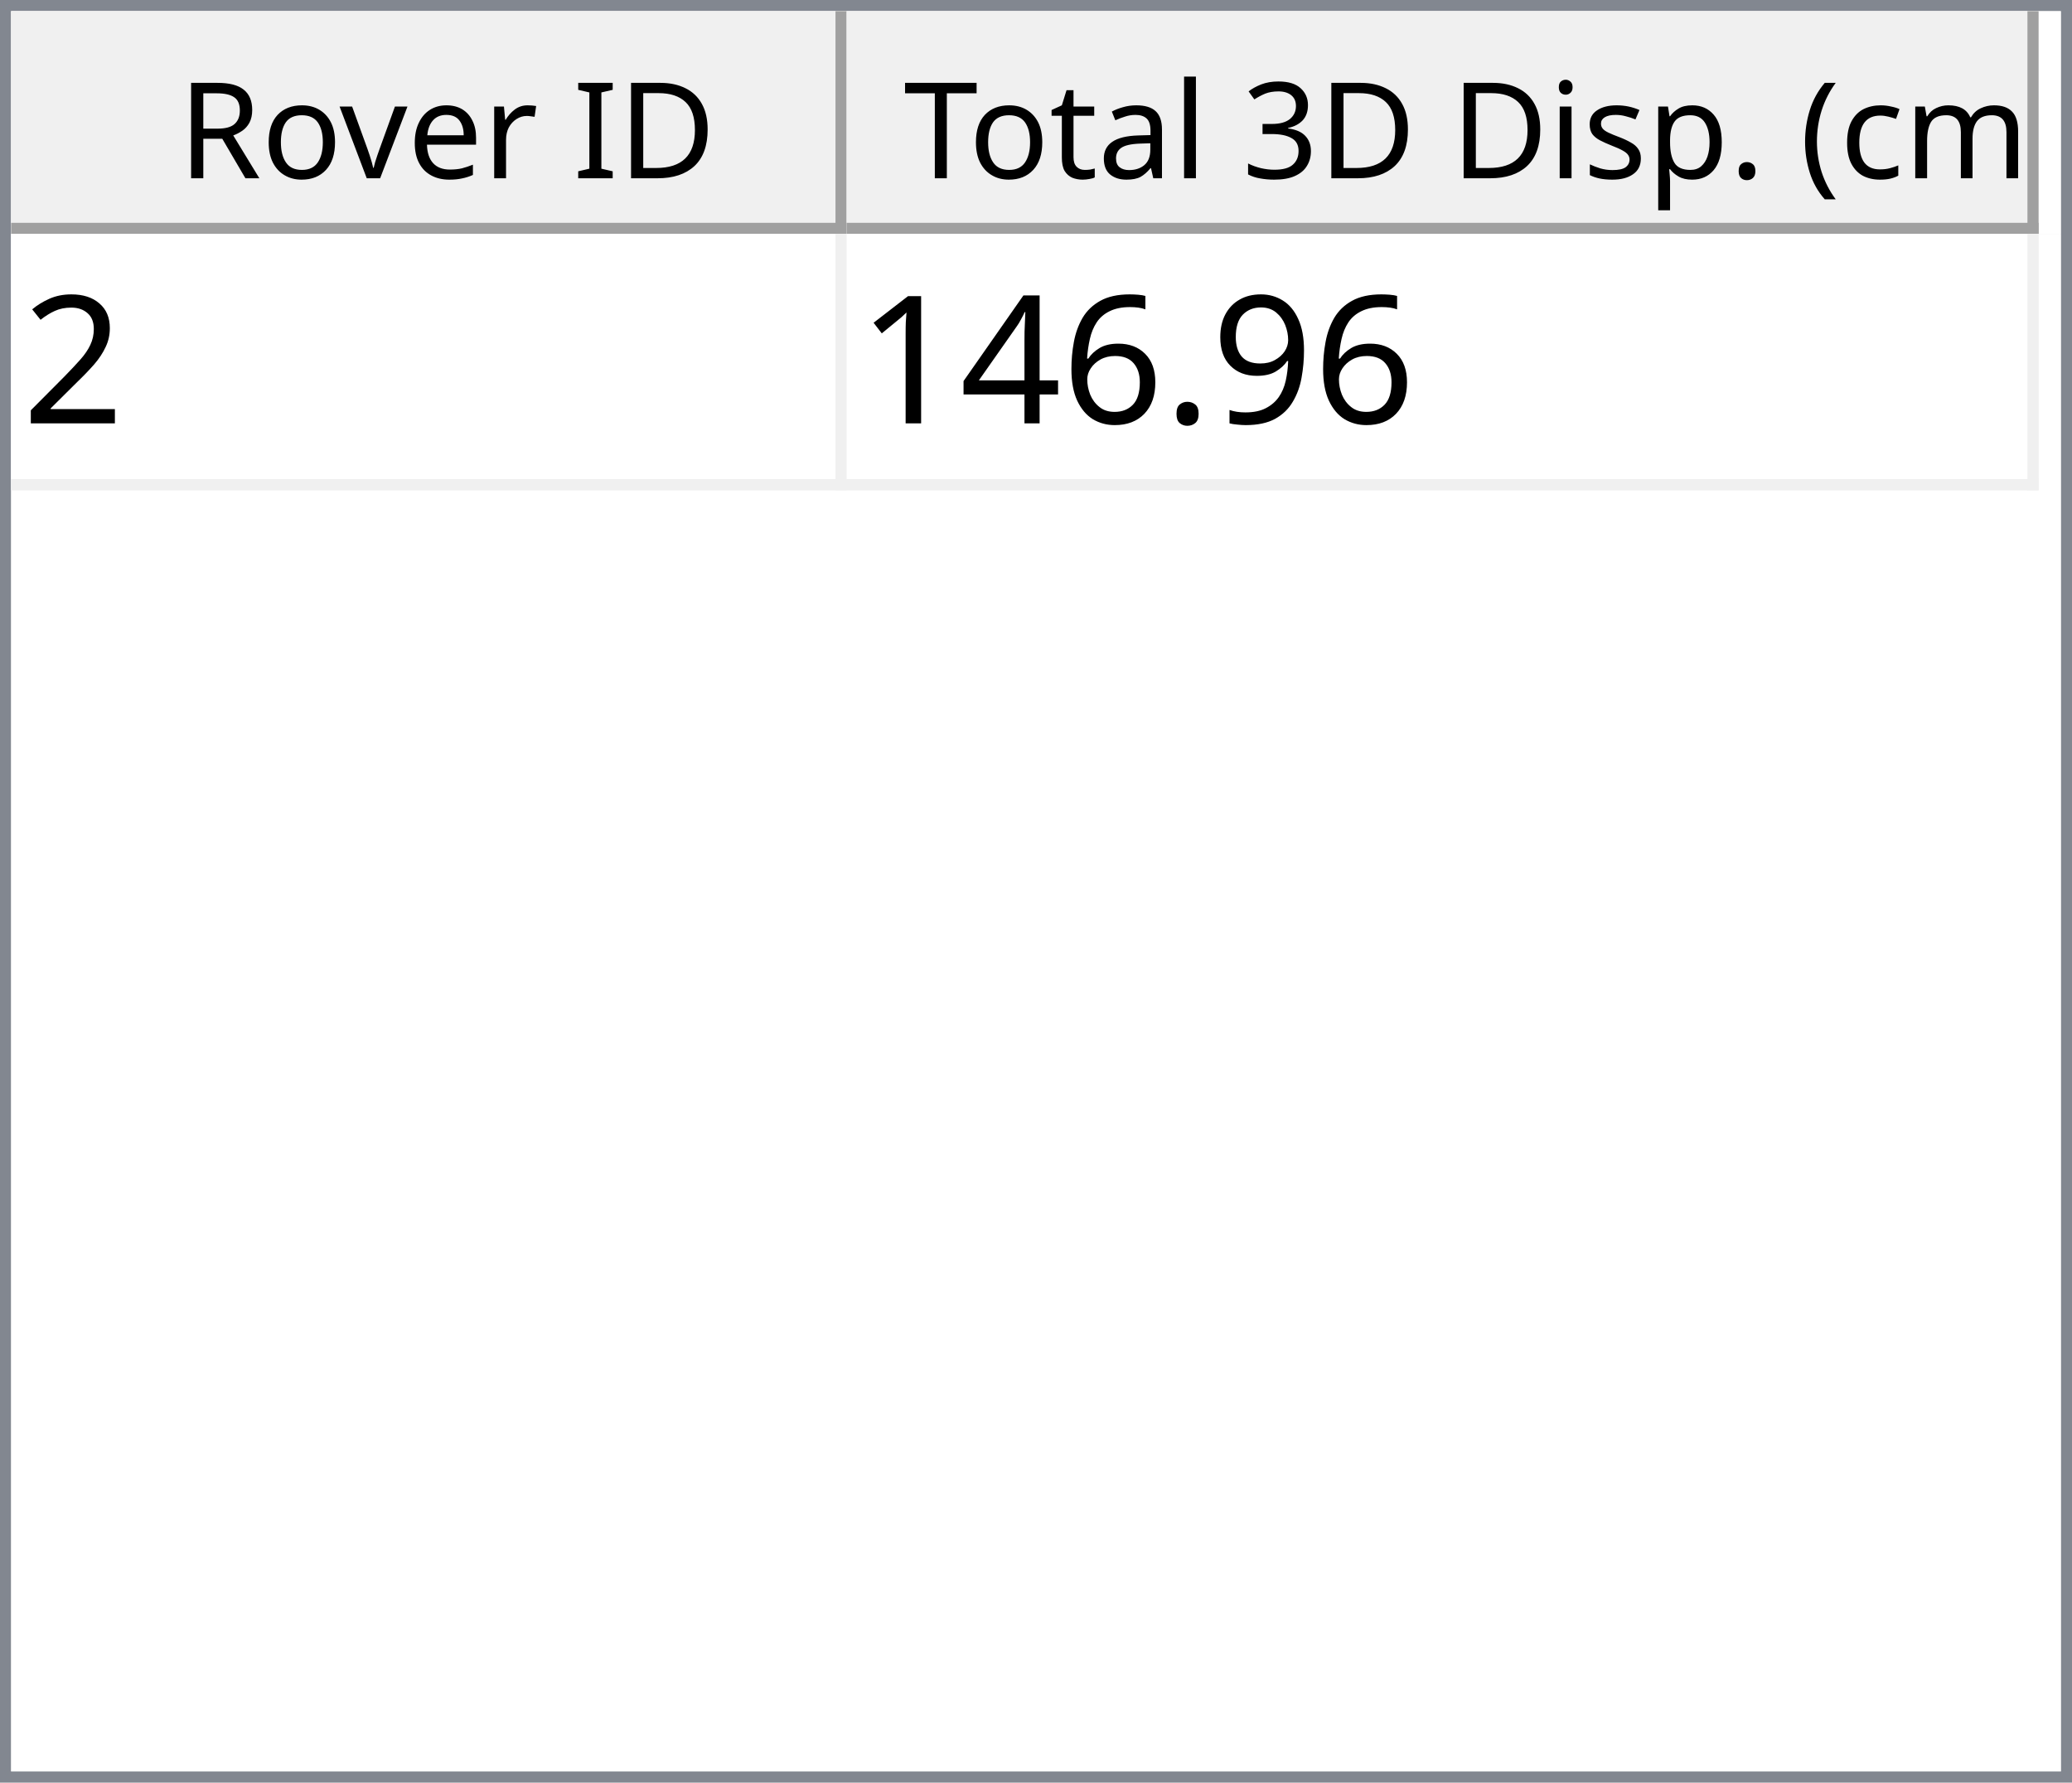
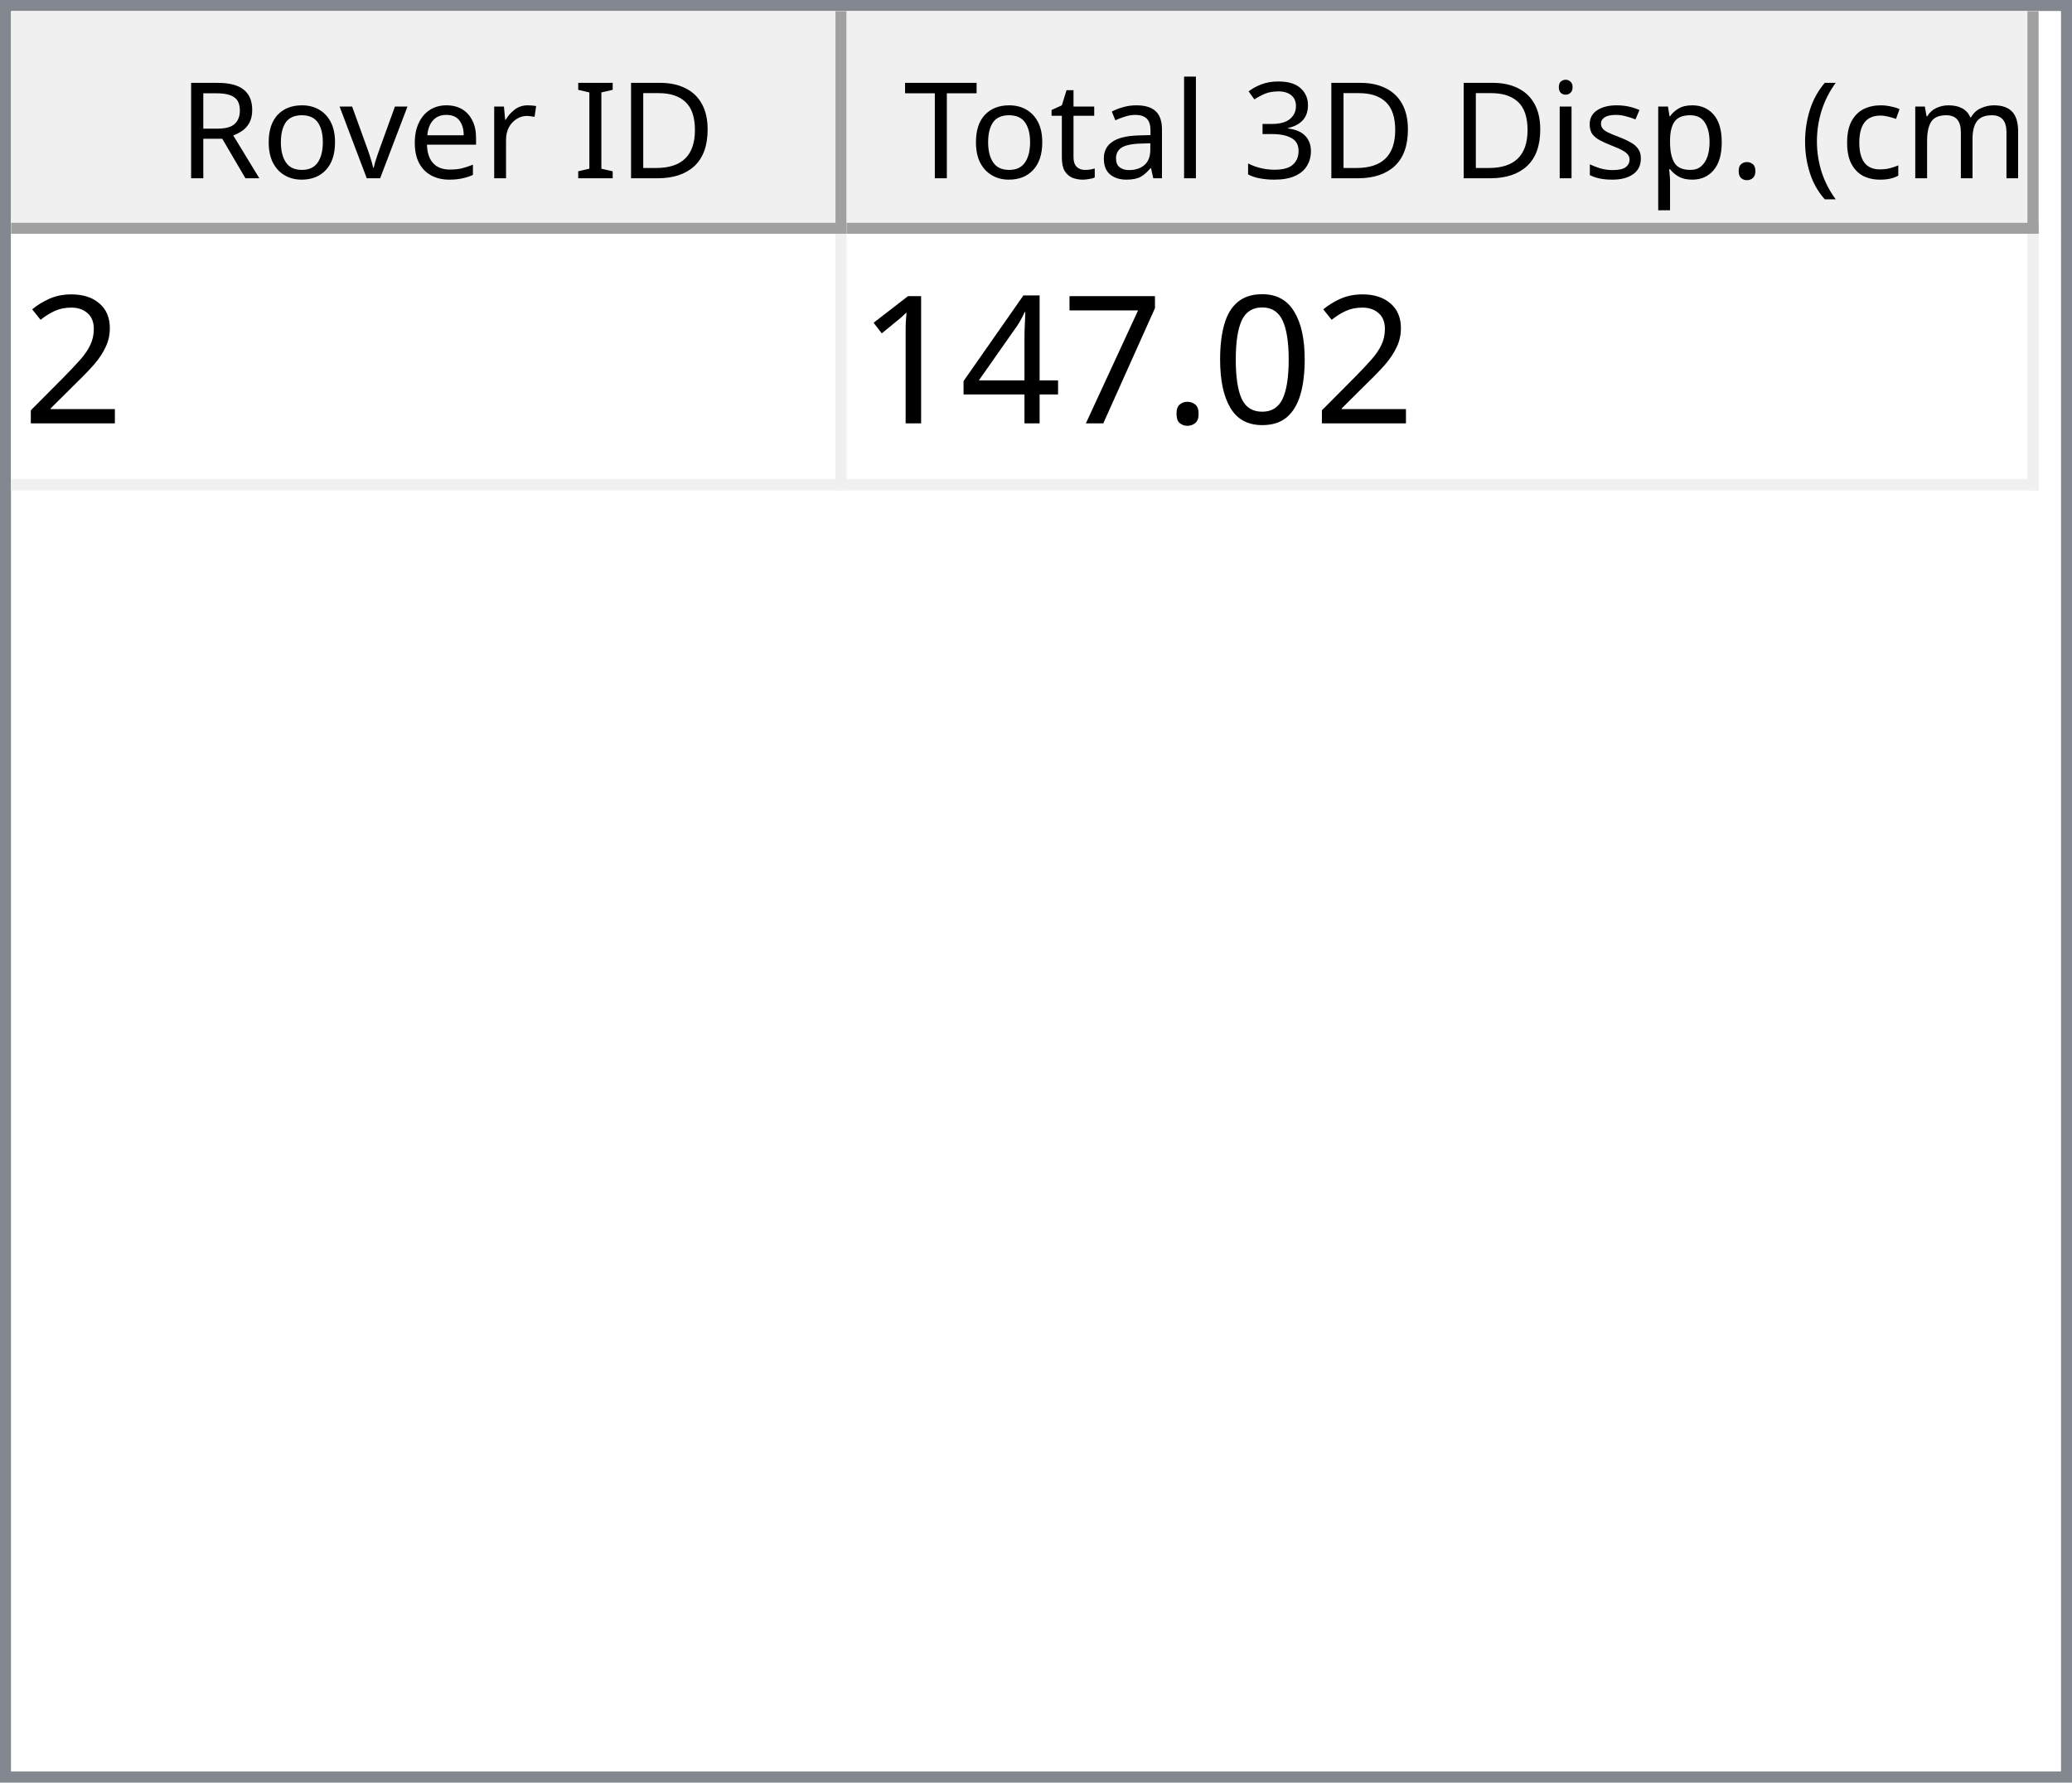
<svg xmlns="http://www.w3.org/2000/svg" style="fill-opacity:1; color-rendering:auto; color-interpolation:auto; text-rendering:auto; stroke:black; stroke-linecap:square; stroke-miterlimit:10; shape-rendering:auto; stroke-opacity:1; fill:black; stroke-dasharray:none; font-weight:normal; stroke-width:1; font-family:'Dialog'; font-style:normal; stroke-linejoin:miter; font-size:12px; stroke-dashoffset:0; image-rendering:auto;" width="186" height="160">
  <defs id="genericDefs" />
  <g>
    <defs id="defs1">
      <clipPath clipPathUnits="userSpaceOnUse" id="clipPath1">
        <path d="M0 0 L186 0 L186 160 L0 160 L0 0 Z" />
      </clipPath>
      <clipPath clipPathUnits="userSpaceOnUse" id="clipPath2">
        <path d="M0 0 L0 160 L186 160 L186 0 Z" />
      </clipPath>
      <clipPath clipPathUnits="userSpaceOnUse" id="clipPath3">
        <path d="M0 0 L0 20 L184 20 L184 0 Z" />
      </clipPath>
      <clipPath clipPathUnits="userSpaceOnUse" id="clipPath4">
        <path d="M0 0 L0 20 L75 20 L75 0 Z" />
      </clipPath>
      <clipPath clipPathUnits="userSpaceOnUse" id="clipPath5">
        <path d="M1 1 L1 19 L74 19 L74 1 Z" />
      </clipPath>
      <clipPath clipPathUnits="userSpaceOnUse" id="clipPath6">
        <path d="M0 0 L0 18 L73 18 L73 0 Z" />
      </clipPath>
      <clipPath clipPathUnits="userSpaceOnUse" id="clipPath7">
        <path d="M-0.5 -0.5 L-0.5 19.5 L74.5 19.5 L74.5 -0.5 Z" />
      </clipPath>
      <clipPath clipPathUnits="userSpaceOnUse" id="clipPath8">
        <path d="M0 0 L0 20 L107 20 L107 0 Z" />
      </clipPath>
      <clipPath clipPathUnits="userSpaceOnUse" id="clipPath9">
        <path d="M1 1 L1 19 L106 19 L106 1 Z" />
      </clipPath>
      <clipPath clipPathUnits="userSpaceOnUse" id="clipPath10">
        <path d="M0 0 L0 18 L105 18 L105 0 Z" />
      </clipPath>
      <clipPath clipPathUnits="userSpaceOnUse" id="clipPath11">
        <path d="M-0.5 -0.5 L-0.5 19.5 L106.5 19.5 L106.5 -0.5 Z" />
      </clipPath>
      <clipPath clipPathUnits="userSpaceOnUse" id="clipPath12">
        <path d="M0 0 L0 138 L184 138 L184 0 Z" />
      </clipPath>
      <clipPath clipPathUnits="userSpaceOnUse" id="clipPath13">
        <path d="M0 0 L0 23 L182 23 L182 0 Z" />
      </clipPath>
      <clipPath clipPathUnits="userSpaceOnUse" id="clipPath14">
        <path d="M-0.5 -0.5 L-0.5 22.5 L181.5 22.5 L181.5 -0.5 Z" />
      </clipPath>
      <clipPath clipPathUnits="userSpaceOnUse" id="clipPath15">
        <path d="M0 0 L0 22 L74 22 L74 0 Z" />
      </clipPath>
      <clipPath clipPathUnits="userSpaceOnUse" id="clipPath16">
        <path d="M0 0 L0 22 L106 22 L106 0 Z" />
      </clipPath>
      <font horiz-adv-x="64.551" id="font1">
        <font-face ascent="107.91" descent="25.098" units-per-em="100" style="font-style:normal; font-family:Segoe UI; font-weight:normal;" />
        <missing-glyph horiz-adv-x="64.551" d="M8.109 0 L8.109 68.266 L56.453 68.266 L56.453 0 L8.109 0 ZM15.328 7.234 L49.219 7.234 L49.219 61.031 L15.328 61.031 L15.328 7.234 Z" />
        <glyph unicode="D" horiz-adv-x="70.117" d="M9.188 0 L9.188 70.016 L28.516 70.016 Q65.531 70.016 65.531 35.891 Q65.531 19.672 55.25 9.836 Q44.969 0 27.734 0 L9.188 0 ZM17.391 62.594 L17.391 7.422 L27.828 7.422 Q41.609 7.422 49.273 14.797 Q56.938 22.172 56.938 35.688 Q56.938 62.594 28.328 62.594 L17.391 62.594 Z" />
        <glyph unicode="I" horiz-adv-x="26.611" d="M17.391 0 L9.188 0 L9.188 70.016 L17.391 70.016 L17.391 0 Z" />
        <glyph unicode=" " horiz-adv-x="27.393" d="" />
        <glyph unicode="r" horiz-adv-x="34.766" d="M34.188 41.891 Q32.078 43.5 28.125 43.5 Q23 43.5 19.555 38.672 Q16.109 33.844 16.109 25.484 L16.109 0 L8.109 0 L8.109 50 L16.109 50 L16.109 39.703 L16.312 39.703 Q18.016 44.969 21.531 47.922 Q25.047 50.875 29.391 50.875 Q32.516 50.875 34.188 50.203 L34.188 41.891 Z" />
        <glyph unicode="e" horiz-adv-x="52.295" d="M48.297 23 L12.984 23 Q13.188 14.656 17.484 10.109 Q21.781 5.562 29.297 5.562 Q37.75 5.562 44.828 11.141 L44.828 3.609 Q38.234 -1.172 27.391 -1.172 Q16.797 -1.172 10.742 5.641 Q4.688 12.453 4.688 24.812 Q4.688 36.469 11.305 43.82 Q17.922 51.172 27.734 51.172 Q37.547 51.172 42.922 44.828 Q48.297 38.484 48.297 27.203 L48.297 23 ZM40.094 29.781 Q40.047 36.719 36.75 40.578 Q33.453 44.438 27.594 44.438 Q21.922 44.438 17.969 40.383 Q14.016 36.328 13.094 29.781 L40.094 29.781 Z" />
        <glyph unicode="v" horiz-adv-x="47.9" d="M47.406 50 L27.484 0 L19.625 0 L0.688 50 L9.469 50 L22.172 13.672 Q23.578 9.672 23.922 6.688 L24.125 6.688 Q24.609 10.453 25.688 13.484 L38.969 50 L47.406 50 Z" />
        <glyph unicode="o" horiz-adv-x="58.594" d="M29 -1.172 Q17.922 -1.172 11.305 5.836 Q4.688 12.844 4.688 24.422 Q4.688 37.016 11.57 44.094 Q18.453 51.172 30.172 51.172 Q41.359 51.172 47.633 44.289 Q53.906 37.406 53.906 25.203 Q53.906 13.234 47.141 6.031 Q40.375 -1.172 29 -1.172 ZM29.594 44.438 Q21.875 44.438 17.383 39.188 Q12.891 33.938 12.891 24.703 Q12.891 15.828 17.43 10.695 Q21.969 5.562 29.594 5.562 Q37.359 5.562 41.531 10.594 Q45.703 15.625 45.703 24.906 Q45.703 34.281 41.531 39.359 Q37.359 44.438 29.594 44.438 Z" />
        <glyph unicode="R" horiz-adv-x="59.814" d="M59.375 0 L49.609 0 L37.891 19.625 Q36.281 22.359 34.766 24.289 Q33.25 26.219 31.664 27.438 Q30.078 28.656 28.25 29.219 Q26.422 29.781 24.125 29.781 L17.391 29.781 L17.391 0 L9.188 0 L9.188 70.016 L30.078 70.016 Q34.672 70.016 38.555 68.867 Q42.438 67.719 45.289 65.375 Q48.141 63.031 49.758 59.547 Q51.375 56.062 51.375 51.375 Q51.375 47.703 50.273 44.656 Q49.172 41.609 47.148 39.211 Q45.125 36.812 42.266 35.133 Q39.406 33.453 35.844 32.516 L35.844 32.328 Q37.594 31.547 38.891 30.547 Q40.188 29.547 41.359 28.18 Q42.531 26.812 43.68 25.078 Q44.828 23.344 46.234 21.047 L59.375 0 ZM17.391 62.594 L17.391 37.203 L28.516 37.203 Q31.594 37.203 34.203 38.133 Q36.812 39.062 38.719 40.797 Q40.625 42.531 41.703 45.047 Q42.781 47.562 42.781 50.688 Q42.781 56.297 39.141 59.445 Q35.5 62.594 28.609 62.594 L17.391 62.594 Z" />
        <glyph unicode=")" horiz-adv-x="30.176" d="M8.297 -15.922 L1.172 -15.922 Q16.406 2.344 16.406 26.812 Q16.406 51.469 1.078 70.016 L8.297 70.016 Q23.531 52.156 23.531 26.703 Q23.531 1.375 8.297 -15.922 Z" />
        <glyph unicode="m" horiz-adv-x="86.133" d="M79.109 0 L71.094 0 L71.094 28.719 Q71.094 37.016 68.531 40.727 Q65.969 44.438 59.906 44.438 Q54.781 44.438 51.195 39.75 Q47.609 35.062 47.609 28.516 L47.609 0 L39.594 0 L39.594 29.688 Q39.594 44.438 28.219 44.438 Q22.953 44.438 19.531 40.016 Q16.109 35.594 16.109 28.516 L16.109 0 L8.109 0 L8.109 50 L16.109 50 L16.109 42.094 L16.312 42.094 Q21.625 51.172 31.844 51.172 Q36.969 51.172 40.773 48.312 Q44.578 45.453 46 40.828 Q51.562 51.172 62.594 51.172 Q79.109 51.172 79.109 30.812 L79.109 0 Z" />
        <glyph unicode="c" horiz-adv-x="46.191" d="M42.188 2.297 Q36.422 -1.172 28.516 -1.172 Q17.828 -1.172 11.258 5.789 Q4.688 12.75 4.688 23.828 Q4.688 36.188 11.766 43.68 Q18.844 51.172 30.672 51.172 Q37.25 51.172 42.281 48.734 L42.281 40.531 Q36.719 44.438 30.375 44.438 Q22.703 44.438 17.797 38.945 Q12.891 33.453 12.891 24.516 Q12.891 15.719 17.508 10.641 Q22.125 5.562 29.891 5.562 Q36.422 5.562 42.188 9.906 L42.188 2.297 Z" />
        <glyph unicode="(" horiz-adv-x="30.176" d="M29.109 -15.922 L21.969 -15.922 Q6.844 1.375 6.844 26.703 Q6.844 52.156 21.969 70.016 L29.203 70.016 Q13.875 51.469 13.875 26.812 Q13.875 2.344 29.109 -15.922 Z" />
        <glyph unicode="." horiz-adv-x="21.68" d="M10.891 -1.078 Q8.641 -1.078 7.055 0.539 Q5.469 2.156 5.469 4.391 Q5.469 6.641 7.055 8.273 Q8.641 9.906 10.891 9.906 Q13.188 9.906 14.797 8.273 Q16.406 6.641 16.406 4.391 Q16.406 2.156 14.797 0.539 Q13.188 -1.078 10.891 -1.078 Z" />
        <glyph unicode="p" horiz-adv-x="58.789" d="M16.312 7.234 L16.109 7.234 L16.109 -23 L8.109 -23 L8.109 50 L16.109 50 L16.109 41.219 L16.312 41.219 Q22.219 51.172 33.594 51.172 Q43.266 51.172 48.688 44.461 Q54.109 37.75 54.109 26.469 Q54.109 13.922 48 6.375 Q41.891 -1.172 31.297 -1.172 Q21.578 -1.172 16.312 7.234 ZM16.109 27.391 L16.109 20.406 Q16.109 14.203 20.141 9.883 Q24.172 5.562 30.375 5.562 Q37.641 5.562 41.773 11.133 Q45.906 16.703 45.906 26.609 Q45.906 34.969 42.047 39.703 Q38.188 44.438 31.594 44.438 Q24.609 44.438 20.359 39.578 Q16.109 34.719 16.109 27.391 Z" />
        <glyph unicode="s" horiz-adv-x="42.432" d="M5.078 1.812 L5.078 10.406 Q11.625 5.562 19.484 5.562 Q30.031 5.562 30.031 12.594 Q30.031 14.594 29.125 15.992 Q28.219 17.391 26.68 18.461 Q25.141 19.531 23.07 20.383 Q21 21.234 18.609 22.172 Q15.281 23.484 12.766 24.828 Q10.25 26.172 8.57 27.859 Q6.891 29.547 6.031 31.695 Q5.172 33.844 5.172 36.719 Q5.172 40.234 6.789 42.945 Q8.406 45.656 11.086 47.484 Q13.766 49.312 17.211 50.242 Q20.656 51.172 24.312 51.172 Q30.812 51.172 35.938 48.922 L35.938 40.828 Q30.422 44.438 23.25 44.438 Q21 44.438 19.195 43.922 Q17.391 43.406 16.094 42.477 Q14.797 41.547 14.086 40.258 Q13.375 38.969 13.375 37.406 Q13.375 35.453 14.086 34.133 Q14.797 32.812 16.164 31.789 Q17.531 30.766 19.484 29.938 Q21.438 29.109 23.922 28.125 Q27.25 26.859 29.883 25.516 Q32.516 24.172 34.375 22.484 Q36.234 20.797 37.234 18.602 Q38.234 16.406 38.234 13.375 Q38.234 9.672 36.602 6.938 Q34.969 4.203 32.234 2.398 Q29.5 0.594 25.93 -0.289 Q22.359 -1.172 18.453 -1.172 Q10.75 -1.172 5.078 1.812 Z" />
        <glyph unicode="i" horiz-adv-x="24.219" d="M12.203 62.703 Q10.062 62.703 8.547 64.164 Q7.031 65.625 7.031 67.875 Q7.031 70.125 8.547 71.609 Q10.062 73.094 12.203 73.094 Q14.406 73.094 15.945 71.609 Q17.484 70.125 17.484 67.875 Q17.484 65.719 15.945 64.211 Q14.406 62.703 12.203 62.703 ZM16.109 0 L8.109 0 L8.109 50 L16.109 50 L16.109 0 Z" />
        <glyph unicode="3" horiz-adv-x="53.906" d="M46.531 19.828 Q46.531 15.094 44.75 11.211 Q42.969 7.328 39.719 4.57 Q36.469 1.812 31.93 0.297 Q27.391 -1.219 21.922 -1.219 Q11.922 -1.219 6 2.594 L6 11.188 Q13.094 5.609 22.219 5.609 Q25.875 5.609 28.828 6.539 Q31.781 7.469 33.906 9.227 Q36.031 10.984 37.18 13.477 Q38.328 15.969 38.328 19.094 Q38.328 32.812 18.797 32.812 L12.984 32.812 L12.984 39.594 L18.5 39.594 Q35.797 39.594 35.797 52.484 Q35.797 64.406 22.609 64.406 Q15.188 64.406 8.688 59.422 L8.688 67.188 Q15.375 71.188 24.609 71.188 Q29 71.188 32.57 69.969 Q36.141 68.75 38.68 66.555 Q41.219 64.359 42.609 61.281 Q44 58.203 44 54.5 Q44 40.672 30.031 36.719 L30.031 36.531 Q33.594 36.141 36.625 34.797 Q39.656 33.453 41.852 31.305 Q44.047 29.156 45.289 26.25 Q46.531 23.344 46.531 19.828 Z" />
        <glyph unicode="l" horiz-adv-x="24.219" d="M16.109 0 L8.109 0 L8.109 74.031 L16.109 74.031 L16.109 0 Z" />
        <glyph unicode="a" horiz-adv-x="50.879" d="M43.891 0 L35.891 0 L35.891 7.812 L35.688 7.812 Q30.469 -1.172 20.312 -1.172 Q12.844 -1.172 8.617 2.781 Q4.391 6.734 4.391 13.281 Q4.391 27.297 20.906 29.594 L35.891 31.688 Q35.891 44.438 25.594 44.438 Q16.547 44.438 9.281 38.281 L9.281 46.484 Q16.656 51.172 26.266 51.172 Q43.891 51.172 43.891 32.516 L43.891 0 ZM35.891 25.297 L23.828 23.641 Q18.266 22.859 15.43 20.875 Q12.594 18.891 12.594 13.875 Q12.594 10.203 15.211 7.883 Q17.828 5.562 22.172 5.562 Q28.125 5.562 32.008 9.742 Q35.891 13.922 35.891 20.312 L35.891 25.297 Z" />
        <glyph unicode="t" horiz-adv-x="33.887" d="M31.297 0.484 Q28.469 -1.078 23.828 -1.078 Q10.688 -1.078 10.688 13.578 L10.688 43.172 L2.094 43.172 L2.094 50 L10.688 50 L10.688 62.203 L18.703 64.797 L18.703 50 L31.297 50 L31.297 43.172 L18.703 43.172 L18.703 14.984 Q18.703 9.969 20.414 7.82 Q22.125 5.672 26.078 5.672 Q29.109 5.672 31.297 7.328 L31.297 0.484 Z" />
        <glyph unicode="T" horiz-adv-x="52.393" d="M50.594 62.594 L30.375 62.594 L30.375 0 L22.172 0 L22.172 62.594 L2 62.594 L2 70.016 L50.594 70.016 L50.594 62.594 Z" />
      </font>
      <font horiz-adv-x="75.0" id="font2">
        <font-face ascent="100.537" descent="21.973" units-per-em="100" style="font-style:normal; font-family:sans-serif; font-weight:normal;" />
        <missing-glyph horiz-adv-x="75.0" d="M12.5 0 L12.5 62.5 L62.5 62.5 L62.5 0 L12.5 0 ZM14.062 1.562 L60.938 1.562 L60.938 60.938 L14.062 60.938 L14.062 1.562 Z" />
        <glyph unicode="2" horiz-adv-x="55.615" d="M50.344 8.453 L50.344 0 L3.031 0 Q2.938 3.172 4.047 6.109 Q5.859 10.938 9.836 15.625 Q13.812 20.312 21.344 26.469 Q33.016 36.031 37.117 41.625 Q41.219 47.219 41.219 52.203 Q41.219 57.422 37.477 61.008 Q33.734 64.594 27.734 64.594 Q21.391 64.594 17.578 60.789 Q13.766 56.984 13.719 50.25 L4.688 51.172 Q5.609 61.281 11.664 66.578 Q17.719 71.875 27.938 71.875 Q38.234 71.875 44.242 66.164 Q50.25 60.453 50.25 52 Q50.25 47.703 48.492 43.555 Q46.734 39.406 42.656 34.812 Q38.578 30.219 29.109 22.219 Q21.188 15.578 18.945 13.211 Q16.703 10.844 15.234 8.453 L50.344 8.453 Z" />
-         <glyph unicode="9" horiz-adv-x="55.615" d="M5.469 16.547 L13.922 17.328 Q14.984 11.375 18.016 8.688 Q21.047 6 25.781 6 Q29.828 6 32.883 7.859 Q35.938 9.719 37.891 12.82 Q39.844 15.922 41.164 21.195 Q42.484 26.469 42.484 31.938 Q42.484 32.516 42.438 33.688 Q39.797 29.5 35.234 26.883 Q30.672 24.266 25.344 24.266 Q16.453 24.266 10.305 30.711 Q4.156 37.156 4.156 47.703 Q4.156 58.594 10.578 65.234 Q17 71.875 26.656 71.875 Q33.641 71.875 39.43 68.117 Q45.219 64.359 48.219 57.398 Q51.219 50.438 51.219 37.25 Q51.219 23.531 48.242 15.406 Q45.266 7.281 39.383 3.031 Q33.5 -1.219 25.594 -1.219 Q17.188 -1.219 11.867 3.445 Q6.547 8.109 5.469 16.547 ZM41.453 48.141 Q41.453 55.719 37.43 60.156 Q33.406 64.594 27.734 64.594 Q21.875 64.594 17.531 59.812 Q13.188 55.031 13.188 47.406 Q13.188 40.578 17.312 36.305 Q21.438 32.031 27.484 32.031 Q33.594 32.031 37.523 36.305 Q41.453 40.578 41.453 48.141 Z" />
+         <glyph unicode="0" horiz-adv-x="55.615" d="M4.156 35.297 Q4.156 48 6.766 55.742 Q9.375 63.484 14.523 67.68 Q19.672 71.875 27.484 71.875 Q33.25 71.875 37.594 69.555 Q41.938 67.234 44.773 62.867 Q47.609 58.5 49.219 52.227 Q50.828 45.953 50.828 35.297 Q50.828 22.703 48.242 14.969 Q45.656 7.234 40.508 3.008 Q35.359 -1.219 27.484 -1.219 Q17.141 -1.219 11.234 6.203 Q4.156 15.141 4.156 35.297 ZM13.188 35.297 Q13.188 17.672 17.312 11.836 Q21.438 6 27.484 6 Q33.547 6 37.672 11.859 Q41.797 17.719 41.797 35.297 Q41.797 52.984 37.672 58.789 Q33.547 64.594 27.391 64.594 Q21.344 64.594 17.719 59.469 Q13.188 52.938 13.188 35.297 Z" />
        <glyph unicode="." horiz-adv-x="27.783" d="M9.078 0 L9.078 10.016 L19.094 10.016 L19.094 0 L9.078 0 Z" />
-         <glyph unicode="6" horiz-adv-x="55.615" d="M49.75 54.047 L41.016 53.375 Q39.844 58.547 37.703 60.891 Q34.125 64.656 28.906 64.656 Q24.703 64.656 21.531 62.312 Q17.391 59.281 14.992 53.469 Q12.594 47.656 12.5 36.922 Q15.672 41.75 20.266 44.094 Q24.859 46.438 29.891 46.438 Q38.672 46.438 44.852 39.969 Q51.031 33.5 51.031 23.25 Q51.031 16.5 48.125 10.719 Q45.219 4.938 40.141 1.859 Q35.062 -1.219 28.609 -1.219 Q17.625 -1.219 10.695 6.859 Q3.766 14.938 3.766 33.5 Q3.766 54.25 11.422 63.672 Q18.109 71.875 29.438 71.875 Q37.891 71.875 43.289 67.141 Q48.688 62.406 49.75 54.047 ZM13.875 23.188 Q13.875 18.656 15.797 14.508 Q17.719 10.359 21.188 8.18 Q24.656 6 28.469 6 Q34.031 6 38.039 10.492 Q42.047 14.984 42.047 22.703 Q42.047 30.125 38.086 34.398 Q34.125 38.672 28.125 38.672 Q22.172 38.672 18.023 34.398 Q13.875 30.125 13.875 23.188 Z" />
+         <glyph unicode="7" horiz-adv-x="55.615" d="M4.734 62.203 L4.734 70.656 L51.078 70.656 L51.078 63.812 Q44.234 56.547 37.523 44.484 Q30.812 32.422 27.156 19.672 Q24.516 10.688 23.781 0 L14.75 0 Q14.891 8.453 18.062 20.414 Q21.234 32.375 27.172 43.484 Q33.109 54.594 39.797 62.203 L4.734 62.203 Z" />
        <glyph unicode="4" horiz-adv-x="55.615" d="M32.328 0 L32.328 17.141 L1.266 17.141 L1.266 25.203 L33.938 71.578 L41.109 71.578 L41.109 25.203 L50.781 25.203 L50.781 17.141 L41.109 17.141 L41.109 0 L32.328 0 ZM32.328 25.203 L32.328 57.469 L9.906 25.203 L32.328 25.203 Z" />
        <glyph unicode="1" horiz-adv-x="55.615" d="M37.25 0 L28.469 0 L28.469 56 Q25.297 52.984 20.141 49.953 Q14.984 46.922 10.891 45.406 L10.891 53.906 Q18.266 57.375 23.781 62.305 Q29.297 67.234 31.594 71.875 L37.25 71.875 L37.25 0 Z" />
      </font>
    </defs>
    <g style="fill:white; stroke:white;">
      <rect x="0" y="0" width="186" style="clip-path:url(#clipPath1); stroke:none;" height="160" />
    </g>
    <g style="fill:white; text-rendering:optimizeSpeed; color-rendering:optimizeSpeed; image-rendering:optimizeSpeed; shape-rendering:crispEdges; stroke:white; color-interpolation:sRGB;">
      <rect x="0" width="186" height="160" y="0" style="stroke:none;" />
      <path style="stroke:none;" d="M0 160 L186 160 L186 0 L0 0 Z" />
    </g>
    <g style="fill:rgb(240,240,240); font-family:'Segoe UI'; stroke:rgb(240,240,240);">
      <rect x="0" y="0" width="186" style="clip-path:url(#clipPath2); stroke:none;" height="160" />
    </g>
    <g style="fill:rgb(130,135,144); font-family:'Segoe UI'; stroke:rgb(130,135,144);">
      <path d="M0 0 L186 0 L186 160 L0 160 L0 0 ZM1 1 L185 1 L185 159 L1 159 L1 1 Z" style="fill-rule:evenodd; clip-path:url(#clipPath2); stroke:none;" />
    </g>
    <g style="fill:white; font-family:'Segoe UI'; stroke:white;" transform="translate(1,1)">
      <rect x="0" y="0" width="184" style="clip-path:url(#clipPath3); stroke:none;" height="20" />
    </g>
    <g style="fill:rgb(240,240,240); font-family:'Segoe UI'; stroke:rgb(240,240,240);" transform="translate(1,1)">
      <rect x="0" y="0" width="75" style="clip-path:url(#clipPath4); stroke:none;" height="20" />
    </g>
    <g style="font-family:'Segoe UI';" transform="translate(2,2)">
      <text x="14" xml:space="preserve" y="14" style="clip-path:url(#clipPath6); stroke:none;">Rover ID</text>
    </g>
    <g style="fill:rgb(160,160,160); font-family:'Segoe UI'; stroke:rgb(160,160,160); stroke-linejoin:bevel;" transform="translate(1.5,1.5)">
      <line x1="74" x2="74" y1="0" style="fill:none; clip-path:url(#clipPath7);" y2="19" />
    </g>
    <g style="fill:rgb(160,160,160); font-family:'Segoe UI'; stroke:rgb(160,160,160); stroke-linejoin:bevel;" transform="matrix(1,0,0,1,1,1) translate(0.5,0.5)">
      <line x1="0" x2="74" y1="19" style="fill:none; clip-path:url(#clipPath7);" y2="19" />
    </g>
    <g style="fill:rgb(240,240,240); font-family:'Segoe UI'; stroke:rgb(240,240,240);" transform="translate(76,1)">
      <rect x="0" y="0" width="107" style="clip-path:url(#clipPath8); stroke:none;" height="20" />
    </g>
    <g style="font-family:'Segoe UI';" transform="translate(77,2)">
      <text x="1" xml:space="preserve" y="14" style="clip-path:url(#clipPath10); stroke:none;"> Total 3D Disp. (cm)</text>
    </g>
    <g style="fill:rgb(160,160,160); font-family:'Segoe UI'; stroke:rgb(160,160,160); stroke-linejoin:bevel;" transform="translate(76.5,1.5)">
      <line x1="106" x2="106" y1="0" style="fill:none; clip-path:url(#clipPath11);" y2="19" />
    </g>
    <g style="fill:rgb(160,160,160); font-family:'Segoe UI'; stroke:rgb(160,160,160); stroke-linejoin:bevel;" transform="matrix(1,0,0,1,76,1) translate(0.5,0.5)">
      <line x1="0" x2="106" y1="19" style="fill:none; clip-path:url(#clipPath11);" y2="19" />
    </g>
    <g style="fill:white; font-family:'Segoe UI'; stroke:white;" transform="translate(1,21)">
      <rect x="0" y="0" width="184" style="clip-path:url(#clipPath12); stroke:none;" height="138" />
    </g>
    <g style="fill:rgb(240,240,240); font-size:16px; font-family:sans-serif; stroke:rgb(240,240,240);" transform="translate(1,21)">
      <rect x="0" y="0" width="182" style="clip-path:url(#clipPath13); stroke:none;" height="23" />
      <line transform="translate(0.5,0.5)" x1="0" x2="181" y1="22" style="clip-path:url(#clipPath14); fill:none; stroke-linejoin:bevel;" y2="22" />
    </g>
    <g transform="matrix(1,0,0,1,1,21) translate(0.5,0.5)" style="fill:rgb(240,240,240); font-size:16px; font-family:sans-serif; stroke:rgb(240,240,240); stroke-linejoin:bevel;">
      <line x1="74" x2="74" y1="0" style="fill:none; clip-path:url(#clipPath14);" y2="22" />
    </g>
    <g transform="matrix(1,0,0,1,1,21) translate(0.5,0.5)" style="fill:rgb(240,240,240); font-size:16px; font-family:sans-serif; stroke:rgb(240,240,240); stroke-linejoin:bevel;">
      <line x1="181" x2="181" y1="0" style="fill:none; clip-path:url(#clipPath14);" y2="22" />
    </g>
    <g style="fill:white; font-size:16px; font-family:sans-serif; stroke:white;" transform="matrix(1,0,0,1,1,21)">
      <rect x="0" y="0" width="74" style="clip-path:url(#clipPath15); stroke:none;" height="22" />
      <text x="1" y="17" style="fill:black; clip-path:url(#clipPath15); stroke:none;" xml:space="preserve">2</text>
    </g>
    <g style="fill:white; font-size:16px; font-family:sans-serif; stroke:white;" transform="matrix(1,0,0,1,1,21) translate(75,0)">
      <rect x="0" y="0" width="106" style="clip-path:url(#clipPath16); stroke:none;" height="22" />
-       <text x="1" y="17" style="fill:black; clip-path:url(#clipPath16); stroke:none;" xml:space="preserve">146.96</text>
+       <text x="1" y="17" style="fill:black; clip-path:url(#clipPath16); stroke:none;" xml:space="preserve">147.02</text>
    </g>
  </g>
</svg>
